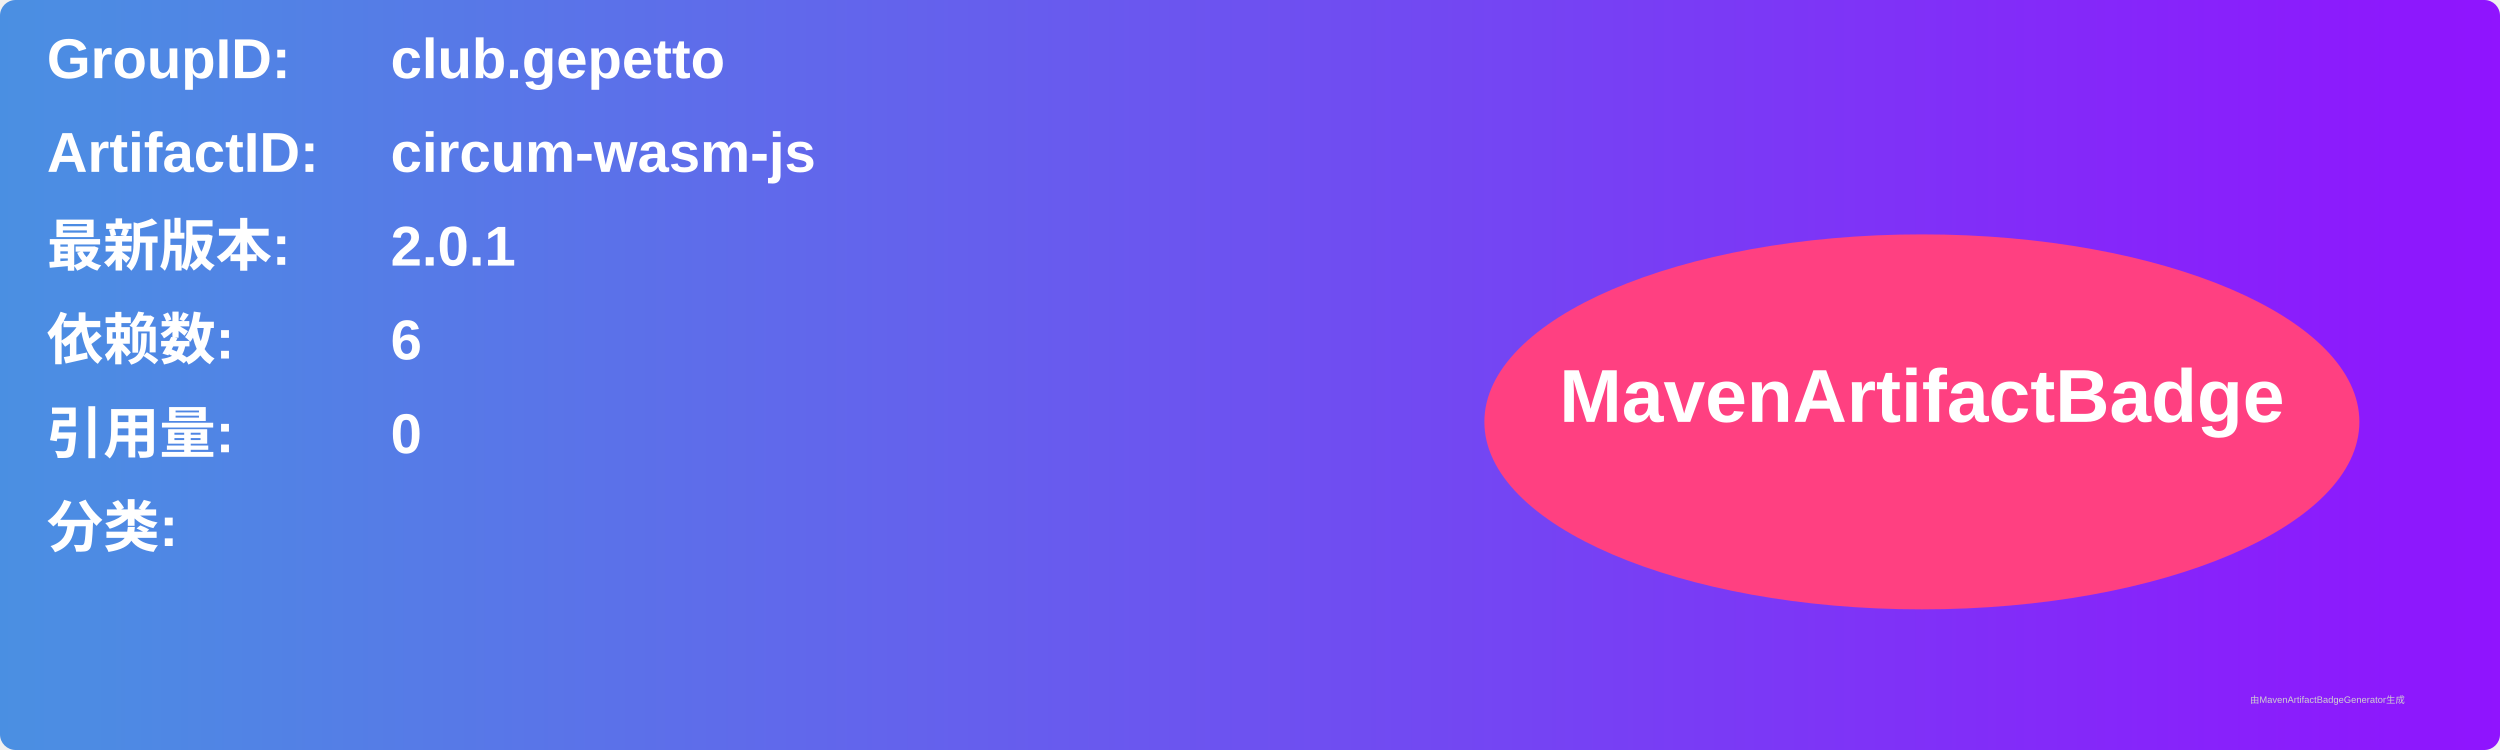
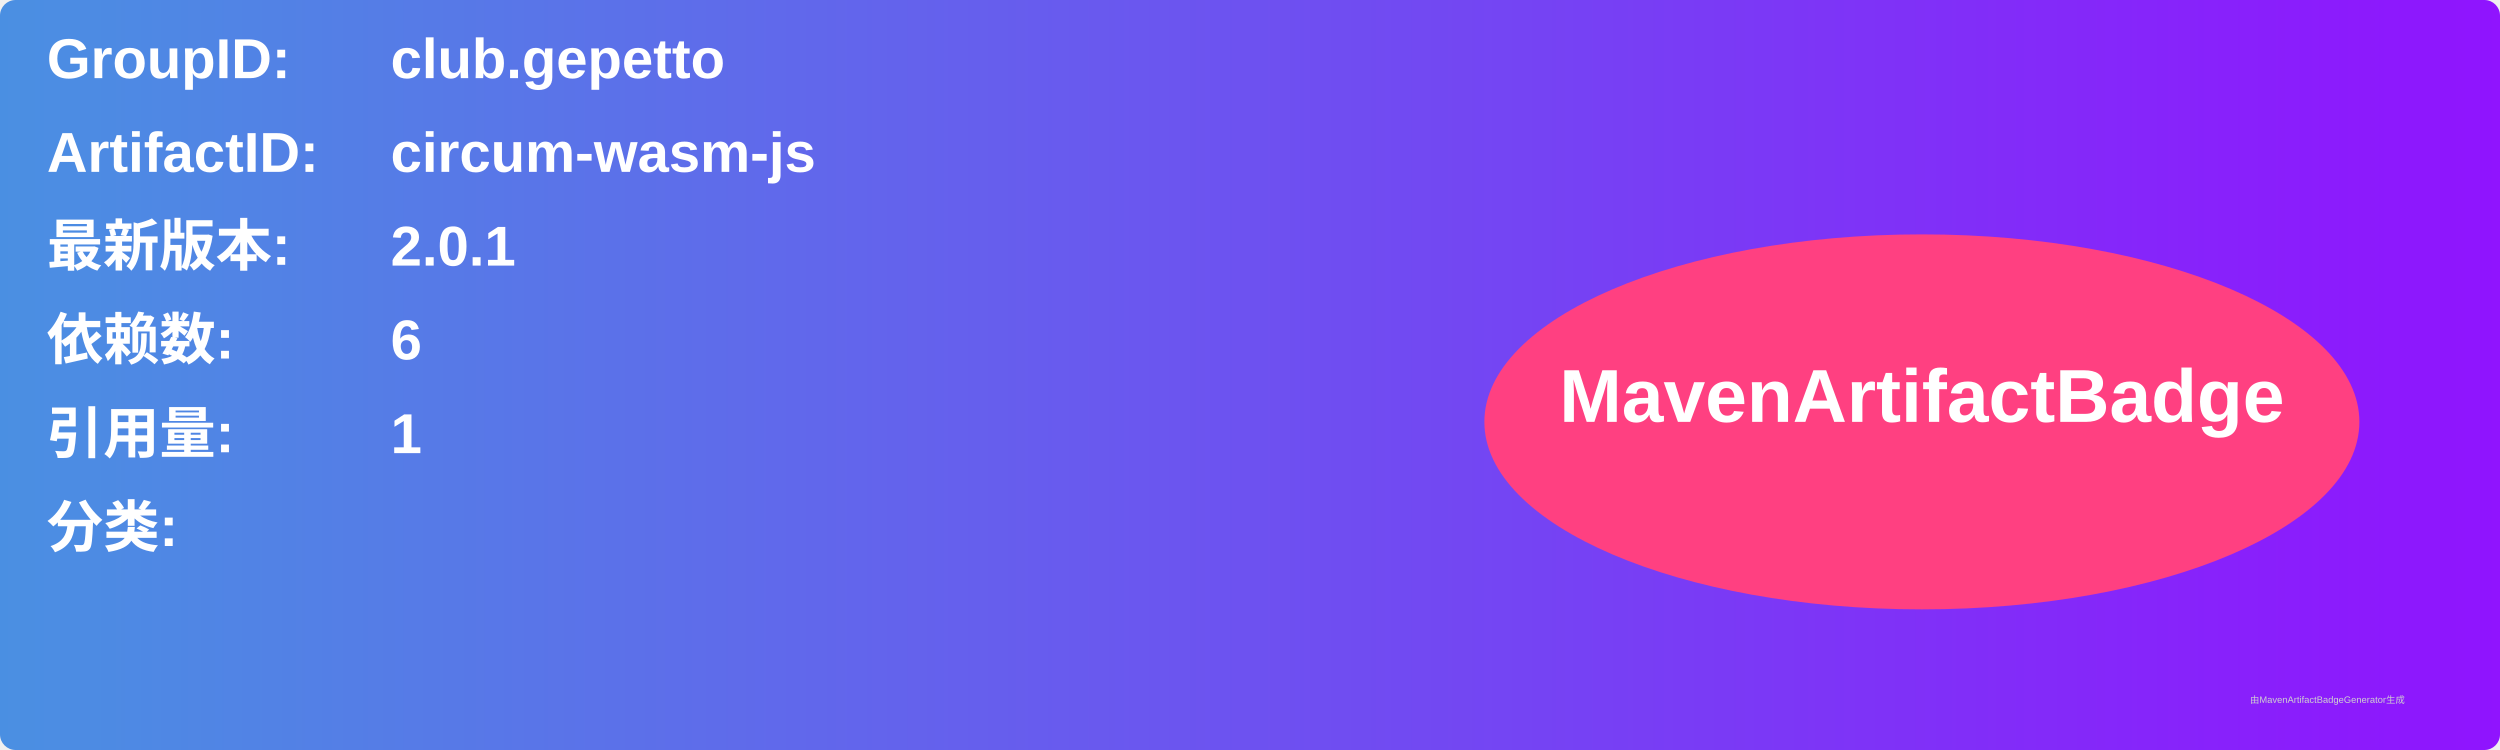
<svg xmlns="http://www.w3.org/2000/svg" width="800" height="240" viewBox="0 0 800 240">
  <linearGradient id="grad" x1="0%" y1="0%" x2="100%" y2="0%">
    <stop offset="0%" stop-color="#4a90e2" />
    <stop offset="100%" stop-color="#9013fe" />
  </linearGradient>
  <rect width="100%" height="100%" rx="5" ry="5" fill="url(#grad)" />
  <g transform="translate(15, 15)">
    <text x="0" y="10" font-family="Arial" font-size="18" fill="white" font-weight="bold" width="260">GroupID:</text>
    <text x="110" y="10" font-family="Arial" font-size="18" fill="white" font-weight="bold" width="460">club.gepetto</text>
    <text x="0" y="40" font-family="Arial" font-size="18" fill="white" font-weight="bold" width="260">ArtifactID:</text>
    <text x="110" y="40" font-family="Arial" font-size="18" fill="white" font-weight="bold" width="460">circum-wasm-js</text>
    <text x="0" y="70" font-family="Arial" font-size="18" fill="white" font-weight="bold">最新版本:</text>
    <text x="110" y="70" font-family="Arial" font-size="18" fill="white" font-weight="bold">
      <tspan font-weight="bold">2.0.1</tspan>
    </text>
    <text x="0" y="100" font-family="Arial" font-size="18" fill="white" font-weight="bold">依赖数: </text>
    <text x="110" y="100" font-family="Arial" font-size="18" fill="white">
      <tspan font-weight="bold">6</tspan>
    </text>
    <text x="0" y="130" font-family="Arial" font-size="18" fill="white" font-weight="bold">引用量: </text>
    <text x="110" y="130" font-family="Arial" font-size="18" fill="white">
-       <tspan font-weight="bold">0</tspan>
+       <tspan font-weight="bold">1</tspan>
    </text>
    <text x="0" y="160" font-family="Arial" font-size="18" fill="white" font-weight="bold">分类:</text>
    <text x="10" y="190" font-family="Arial" font-size="10" fill="white">
      <tspan font-weight="bold" />
    </text>
    <ellipse cx="600" cy="120" rx="140" ry="60" fill="#ff4081" />
    <text x="600" y="120" text-anchor="middle" font-family="Arial" font-size="24" fill="white" font-weight="bold">MavenArtifactBadge</text>
  </g>
  <text x="720" y="225" font-family="Arial" font-size="3" fill="#d0d0d0">由MavenArtifactBadgeGenerator生成</text>
</svg>
